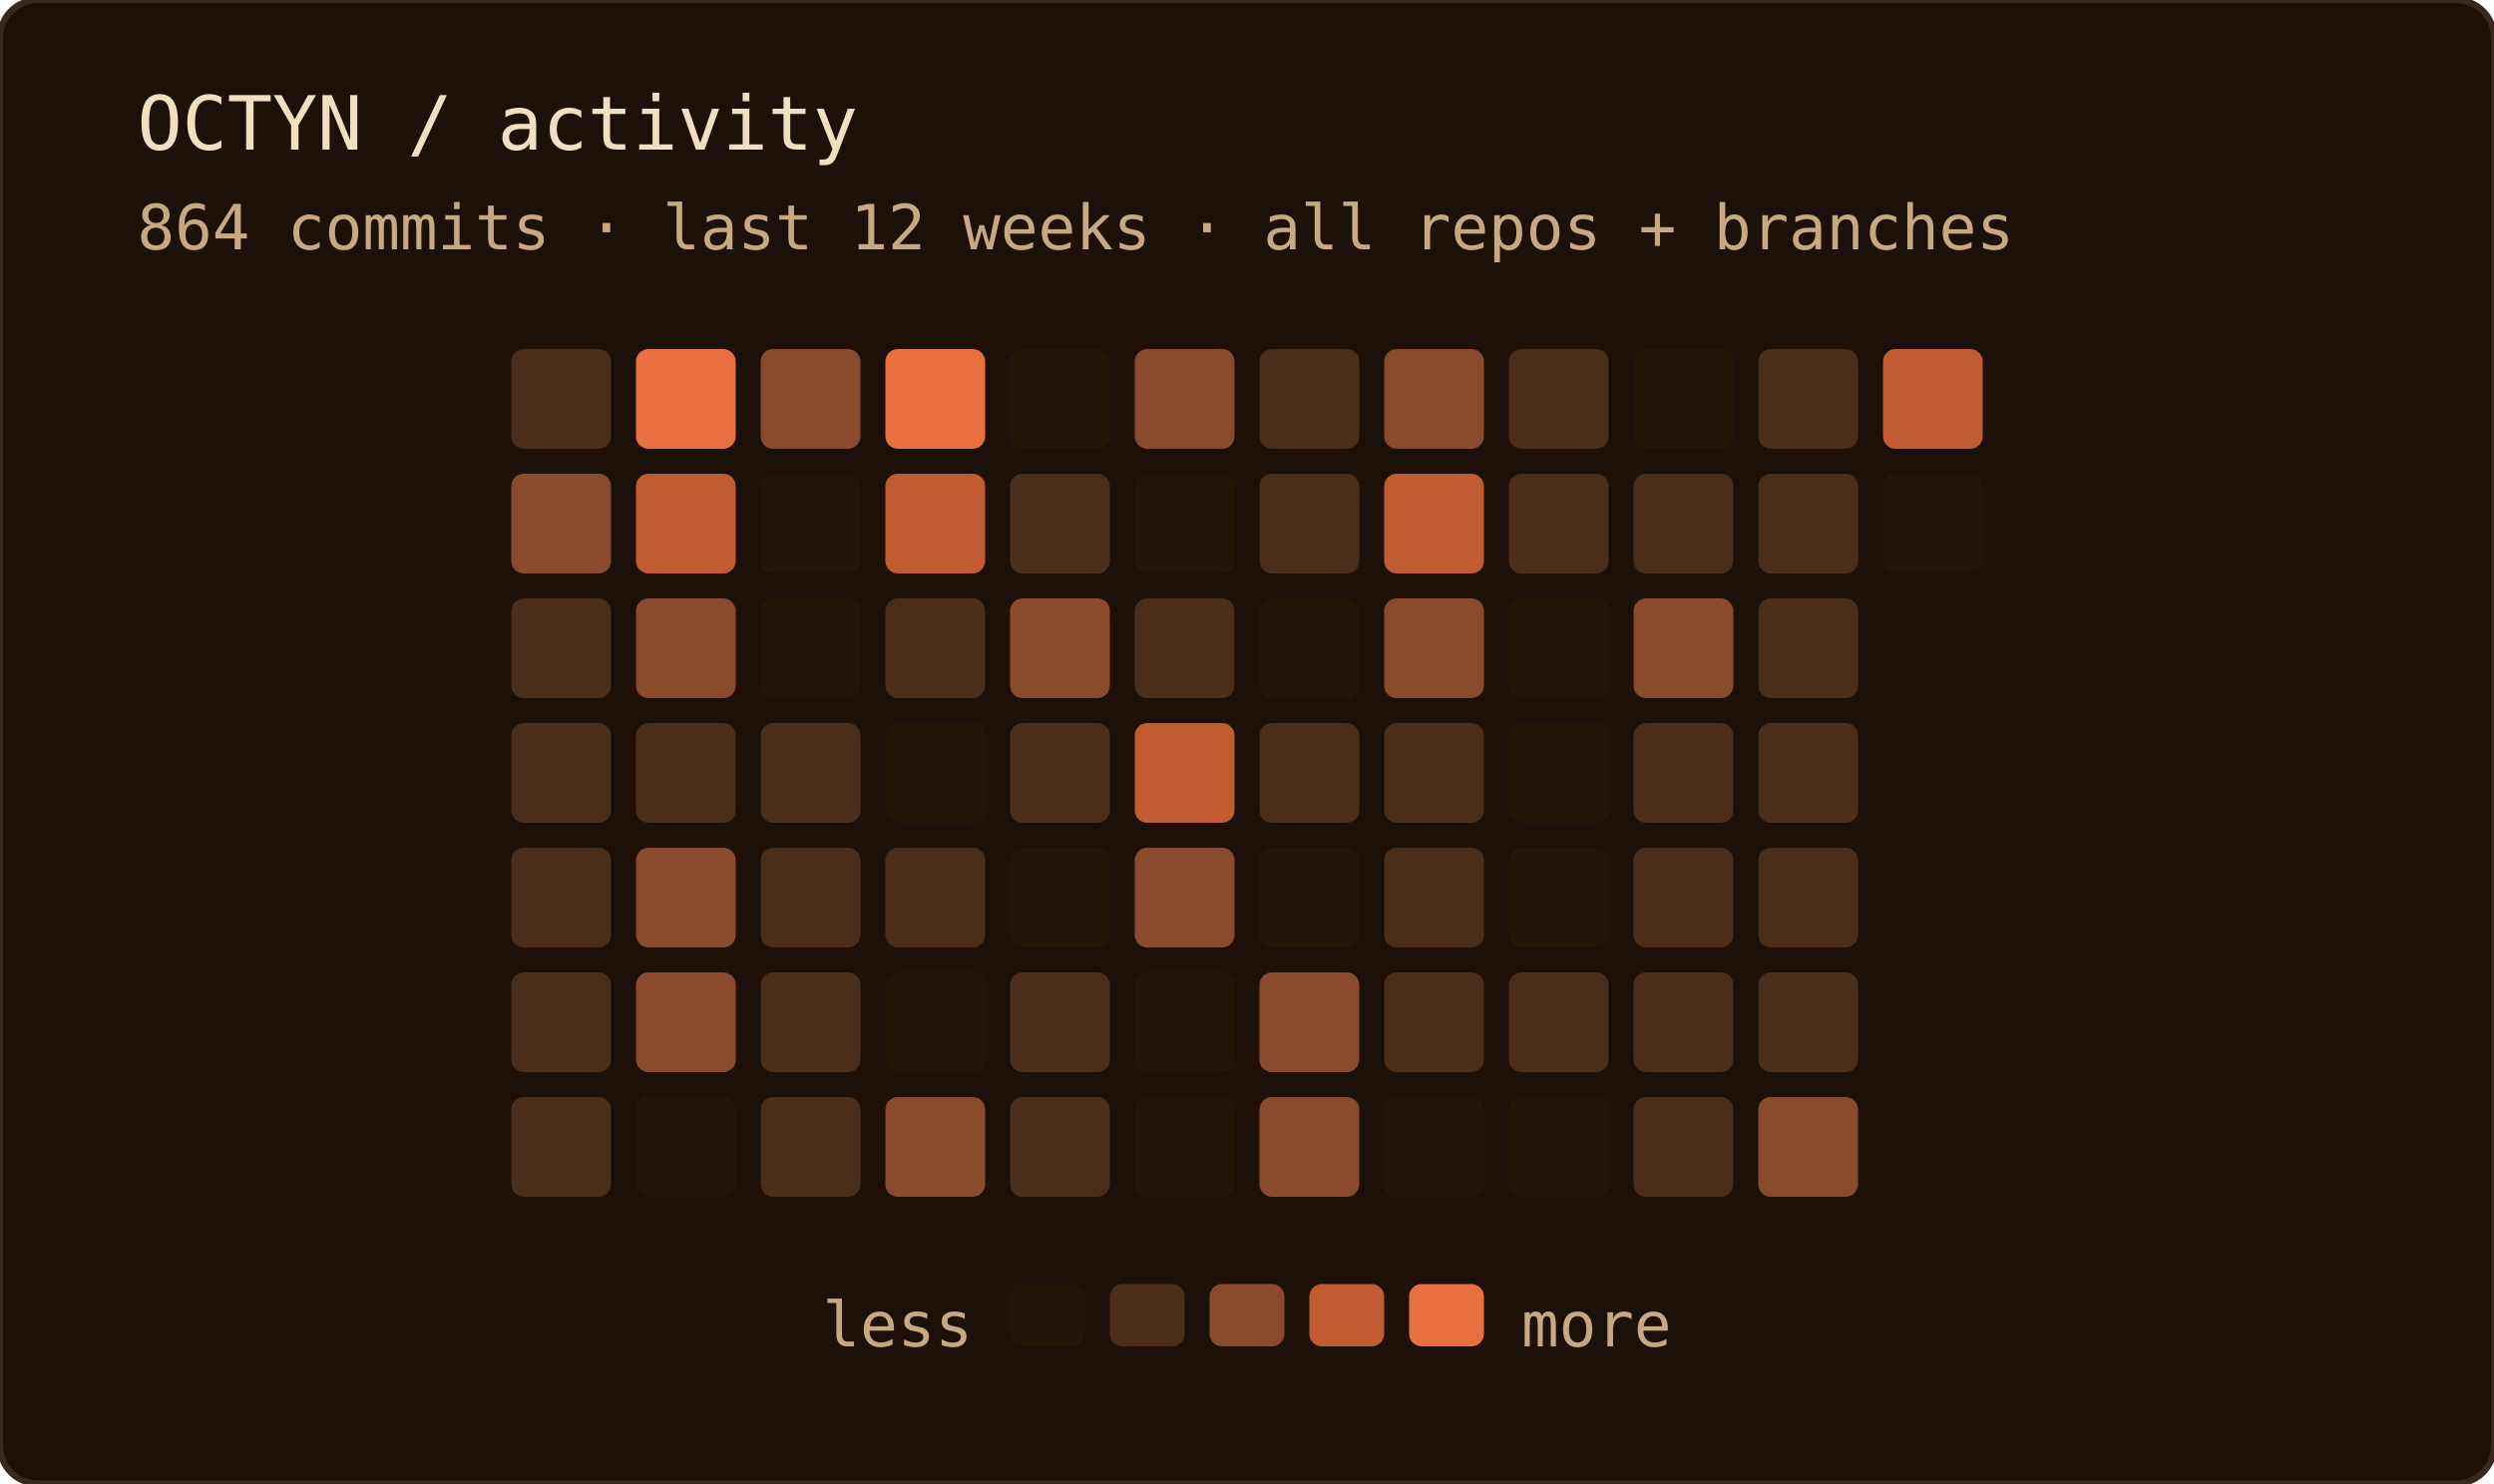
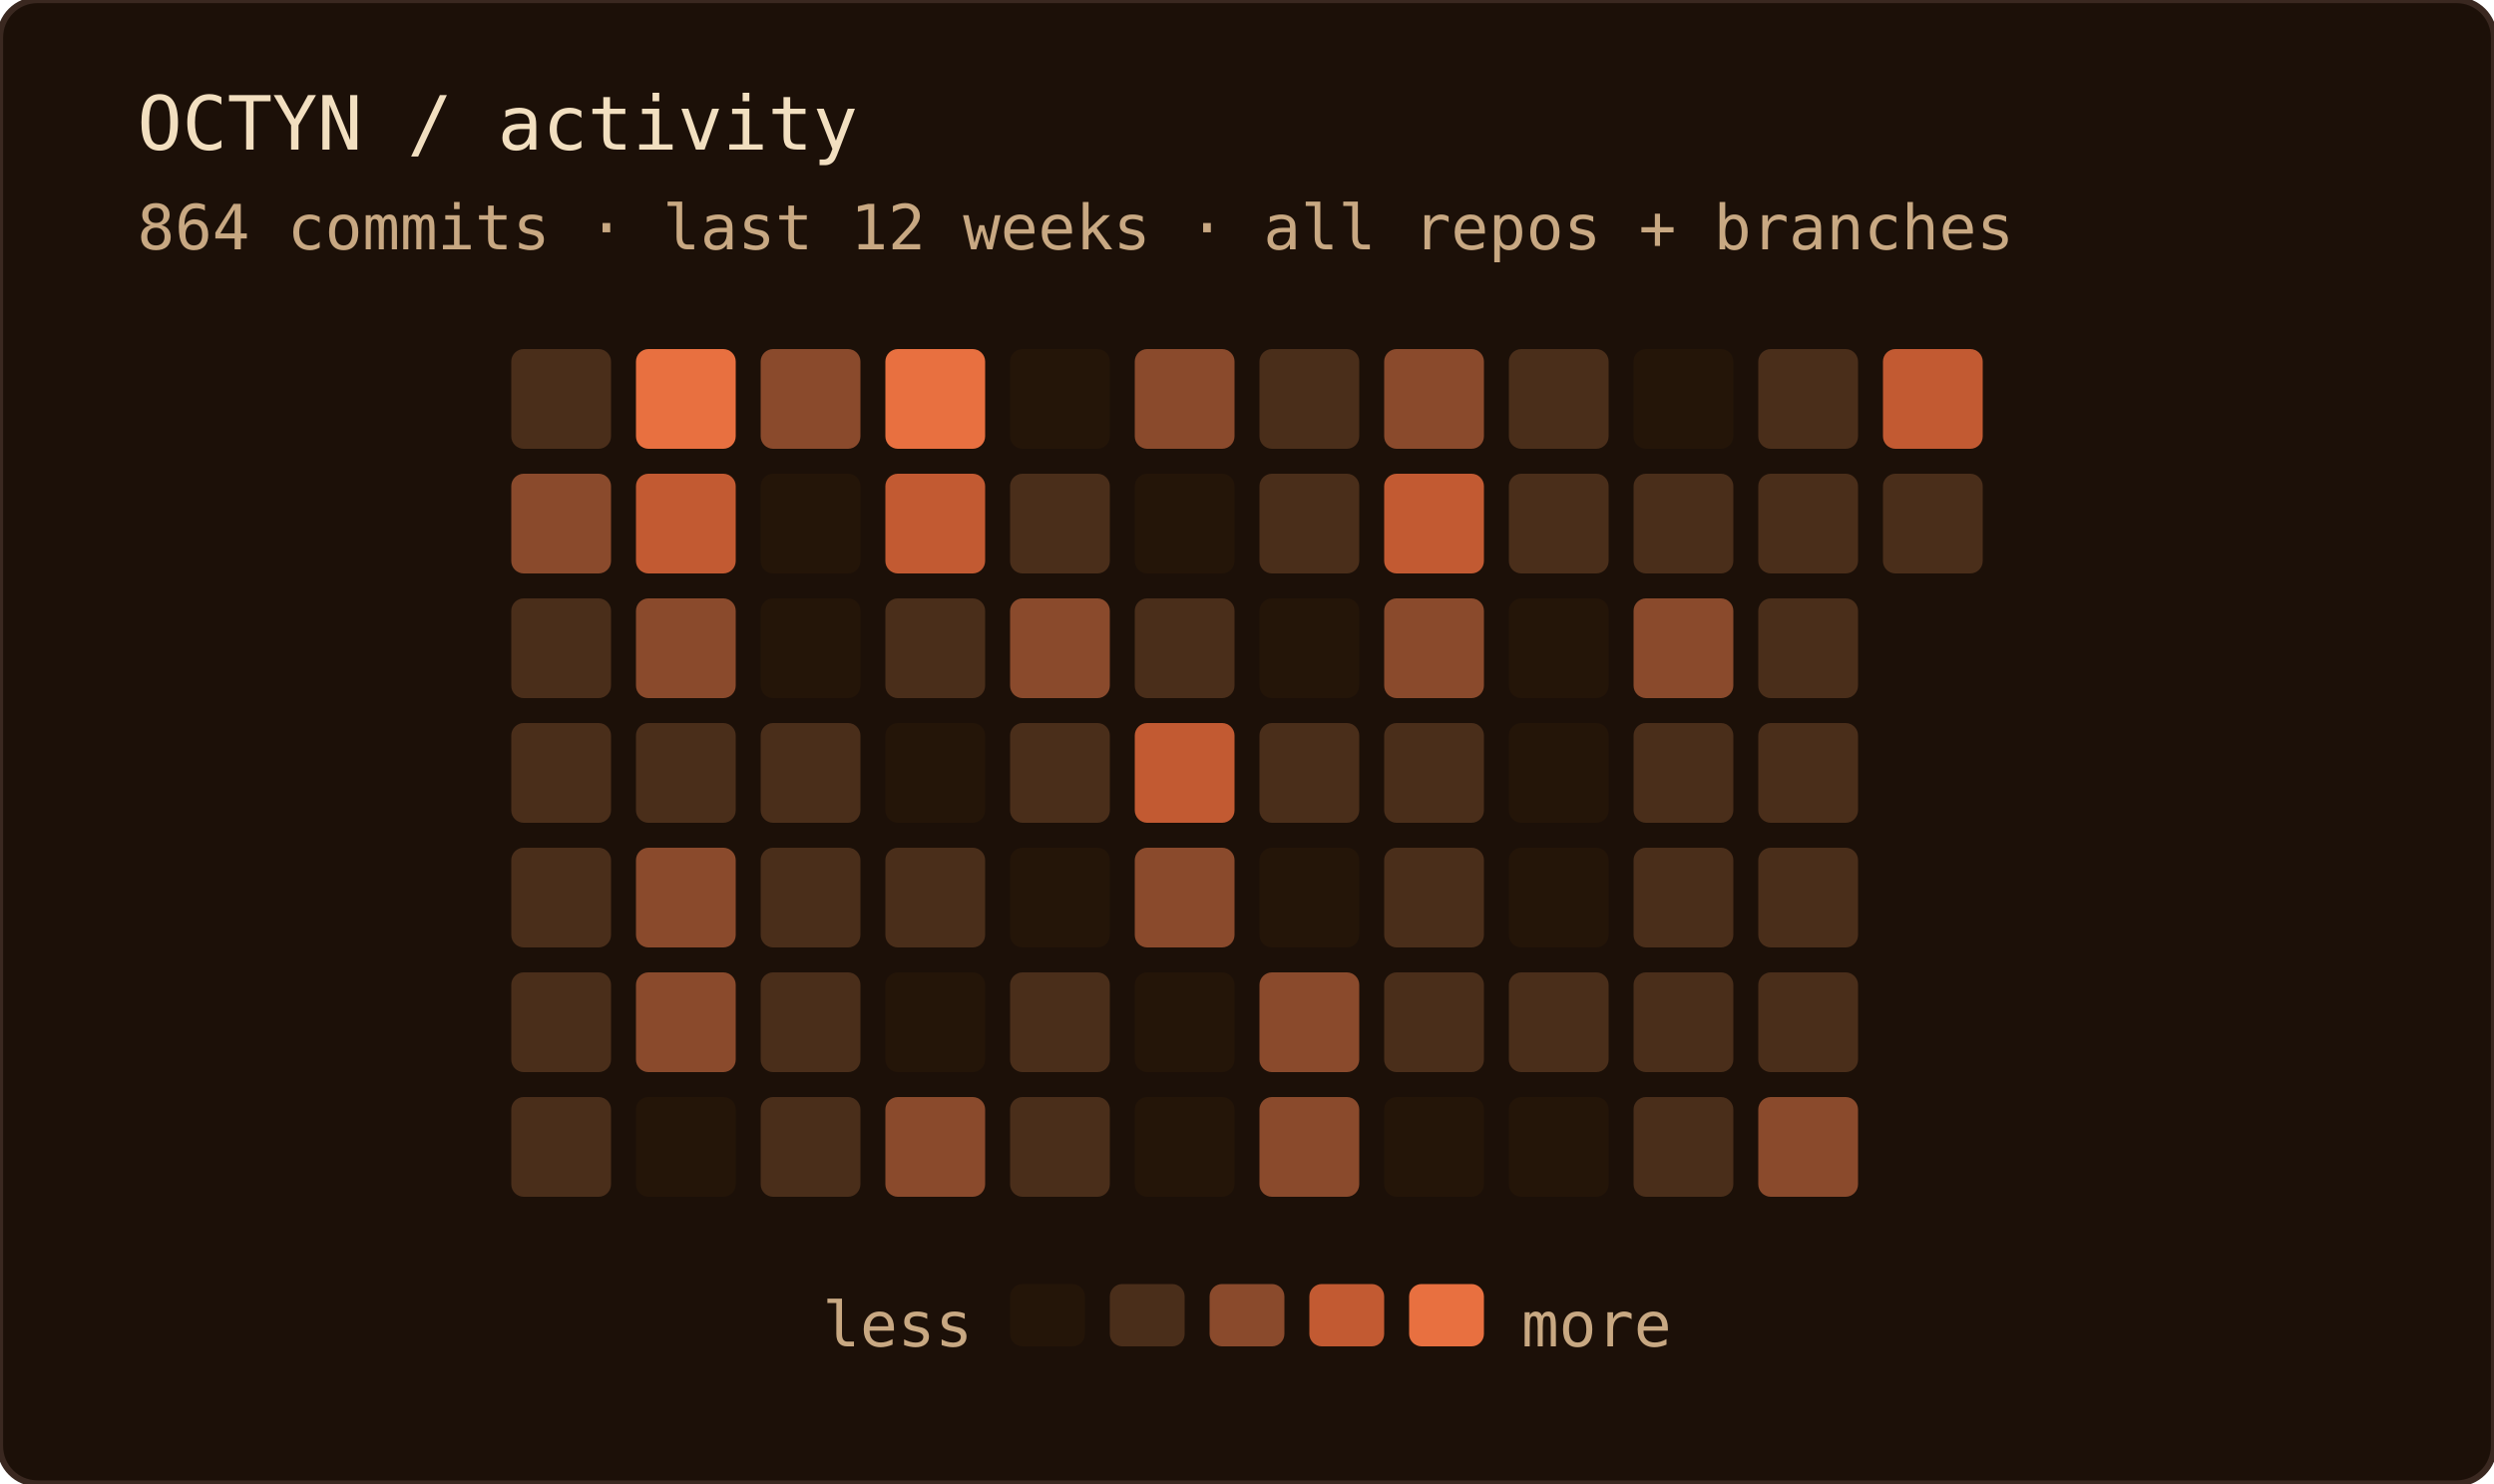
<svg xmlns="http://www.w3.org/2000/svg" width="400" height="238" role="img" aria-label="OCTYN commit activity — last 12 weeks · all repos + branches">
  <rect width="100%" height="100%" rx="6" fill="#1c1008" />
  <rect width="100%" height="100%" rx="6" fill="none" stroke="#3a2820" stroke-width="1" />
  <text x="22" y="24" font-family="'JetBrains Mono', 'Fira Code', ui-monospace, SFMono-Regular, Menlo, monospace" font-size="12" fill="#f2dfc0">OCTYN / activity</text>
  <text x="22" y="40" font-family="'JetBrains Mono', 'Fira Code', ui-monospace, SFMono-Regular, Menlo, monospace" font-size="10" fill="#c8a882">864 commits · last 12 weeks · all repos + branches</text>
  <rect x="82" y="56" width="16" height="16" rx="2" fill="#4a2e1a" />
  <rect x="82" y="76" width="16" height="16" rx="2" fill="#8a4a2c" />
  <rect x="82" y="96" width="16" height="16" rx="2" fill="#4a2e1a" />
  <rect x="82" y="116" width="16" height="16" rx="2" fill="#4a2e1a" />
  <rect x="82" y="136" width="16" height="16" rx="2" fill="#4a2e1a" />
  <rect x="82" y="156" width="16" height="16" rx="2" fill="#4a2e1a" />
  <rect x="82" y="176" width="16" height="16" rx="2" fill="#4a2e1a" />
  <rect x="102" y="56" width="16" height="16" rx="2" fill="#e87040" />
  <rect x="102" y="76" width="16" height="16" rx="2" fill="#c25a32" />
  <rect x="102" y="96" width="16" height="16" rx="2" fill="#8a4a2c" />
  <rect x="102" y="116" width="16" height="16" rx="2" fill="#4a2e1a" />
  <rect x="102" y="136" width="16" height="16" rx="2" fill="#8a4a2c" />
  <rect x="102" y="156" width="16" height="16" rx="2" fill="#8a4a2c" />
  <rect x="102" y="176" width="16" height="16" rx="2" fill="#241508" />
  <rect x="122" y="56" width="16" height="16" rx="2" fill="#8a4a2c" />
  <rect x="122" y="76" width="16" height="16" rx="2" fill="#241508" />
  <rect x="122" y="96" width="16" height="16" rx="2" fill="#241508" />
  <rect x="122" y="116" width="16" height="16" rx="2" fill="#4a2e1a" />
  <rect x="122" y="136" width="16" height="16" rx="2" fill="#4a2e1a" />
  <rect x="122" y="156" width="16" height="16" rx="2" fill="#4a2e1a" />
  <rect x="122" y="176" width="16" height="16" rx="2" fill="#4a2e1a" />
  <rect x="142" y="56" width="16" height="16" rx="2" fill="#e87040" />
  <rect x="142" y="76" width="16" height="16" rx="2" fill="#c25a32" />
  <rect x="142" y="96" width="16" height="16" rx="2" fill="#4a2e1a" />
  <rect x="142" y="116" width="16" height="16" rx="2" fill="#241508" />
  <rect x="142" y="136" width="16" height="16" rx="2" fill="#4a2e1a" />
  <rect x="142" y="156" width="16" height="16" rx="2" fill="#241508" />
  <rect x="142" y="176" width="16" height="16" rx="2" fill="#8a4a2c" />
  <rect x="162" y="56" width="16" height="16" rx="2" fill="#241508" />
  <rect x="162" y="76" width="16" height="16" rx="2" fill="#4a2e1a" />
  <rect x="162" y="96" width="16" height="16" rx="2" fill="#8a4a2c" />
  <rect x="162" y="116" width="16" height="16" rx="2" fill="#4a2e1a" />
  <rect x="162" y="136" width="16" height="16" rx="2" fill="#241508" />
  <rect x="162" y="156" width="16" height="16" rx="2" fill="#4a2e1a" />
  <rect x="162" y="176" width="16" height="16" rx="2" fill="#4a2e1a" />
  <rect x="182" y="56" width="16" height="16" rx="2" fill="#8a4a2c" />
  <rect x="182" y="76" width="16" height="16" rx="2" fill="#241508" />
  <rect x="182" y="96" width="16" height="16" rx="2" fill="#4a2e1a" />
  <rect x="182" y="116" width="16" height="16" rx="2" fill="#c25a32" />
  <rect x="182" y="136" width="16" height="16" rx="2" fill="#8a4a2c" />
  <rect x="182" y="156" width="16" height="16" rx="2" fill="#241508" />
  <rect x="182" y="176" width="16" height="16" rx="2" fill="#241508" />
  <rect x="202" y="56" width="16" height="16" rx="2" fill="#4a2e1a" />
  <rect x="202" y="76" width="16" height="16" rx="2" fill="#4a2e1a" />
  <rect x="202" y="96" width="16" height="16" rx="2" fill="#241508" />
  <rect x="202" y="116" width="16" height="16" rx="2" fill="#4a2e1a" />
  <rect x="202" y="136" width="16" height="16" rx="2" fill="#241508" />
  <rect x="202" y="156" width="16" height="16" rx="2" fill="#8a4a2c" />
  <rect x="202" y="176" width="16" height="16" rx="2" fill="#8a4a2c" />
  <rect x="222" y="56" width="16" height="16" rx="2" fill="#8a4a2c" />
  <rect x="222" y="76" width="16" height="16" rx="2" fill="#c25a32" />
  <rect x="222" y="96" width="16" height="16" rx="2" fill="#8a4a2c" />
  <rect x="222" y="116" width="16" height="16" rx="2" fill="#4a2e1a" />
  <rect x="222" y="136" width="16" height="16" rx="2" fill="#4a2e1a" />
  <rect x="222" y="156" width="16" height="16" rx="2" fill="#4a2e1a" />
  <rect x="222" y="176" width="16" height="16" rx="2" fill="#241508" />
  <rect x="242" y="56" width="16" height="16" rx="2" fill="#4a2e1a" />
  <rect x="242" y="76" width="16" height="16" rx="2" fill="#4a2e1a" />
  <rect x="242" y="96" width="16" height="16" rx="2" fill="#241508" />
  <rect x="242" y="116" width="16" height="16" rx="2" fill="#241508" />
  <rect x="242" y="136" width="16" height="16" rx="2" fill="#241508" />
  <rect x="242" y="156" width="16" height="16" rx="2" fill="#4a2e1a" />
  <rect x="242" y="176" width="16" height="16" rx="2" fill="#241508" />
  <rect x="262" y="56" width="16" height="16" rx="2" fill="#241508" />
  <rect x="262" y="76" width="16" height="16" rx="2" fill="#4a2e1a" />
  <rect x="262" y="96" width="16" height="16" rx="2" fill="#8a4a2c" />
  <rect x="262" y="116" width="16" height="16" rx="2" fill="#4a2e1a" />
  <rect x="262" y="136" width="16" height="16" rx="2" fill="#4a2e1a" />
  <rect x="262" y="156" width="16" height="16" rx="2" fill="#4a2e1a" />
  <rect x="262" y="176" width="16" height="16" rx="2" fill="#4a2e1a" />
  <rect x="282" y="56" width="16" height="16" rx="2" fill="#4a2e1a" />
  <rect x="282" y="76" width="16" height="16" rx="2" fill="#4a2e1a" />
  <rect x="282" y="96" width="16" height="16" rx="2" fill="#4a2e1a" />
  <rect x="282" y="116" width="16" height="16" rx="2" fill="#4a2e1a" />
  <rect x="282" y="136" width="16" height="16" rx="2" fill="#4a2e1a" />
  <rect x="282" y="156" width="16" height="16" rx="2" fill="#4a2e1a" />
  <rect x="282" y="176" width="16" height="16" rx="2" fill="#8a4a2c" />
  <rect x="302" y="56" width="16" height="16" rx="2" fill="#c25a32" />
-   <rect x="302" y="76" width="16" height="16" rx="2" fill="#241508" />
+   <rect x="302" y="76" width="16" height="16" rx="2" fill="#4a2e1a" />
  <text x="156" y="216" text-anchor="end" font-family="'JetBrains Mono', 'Fira Code', ui-monospace, SFMono-Regular, Menlo, monospace" font-size="10" fill="#c8a882">less</text>
  <rect x="162" y="206" width="12" height="10" rx="2" fill="#241508" />
  <rect x="178" y="206" width="12" height="10" rx="2" fill="#4a2e1a" />
  <rect x="194" y="206" width="12" height="10" rx="2" fill="#8a4a2c" />
  <rect x="210" y="206" width="12" height="10" rx="2" fill="#c25a32" />
  <rect x="226" y="206" width="12" height="10" rx="2" fill="#e87040" />
  <text x="244" y="216" font-family="'JetBrains Mono', 'Fira Code', ui-monospace, SFMono-Regular, Menlo, monospace" font-size="10" fill="#c8a882">more</text>
</svg>
